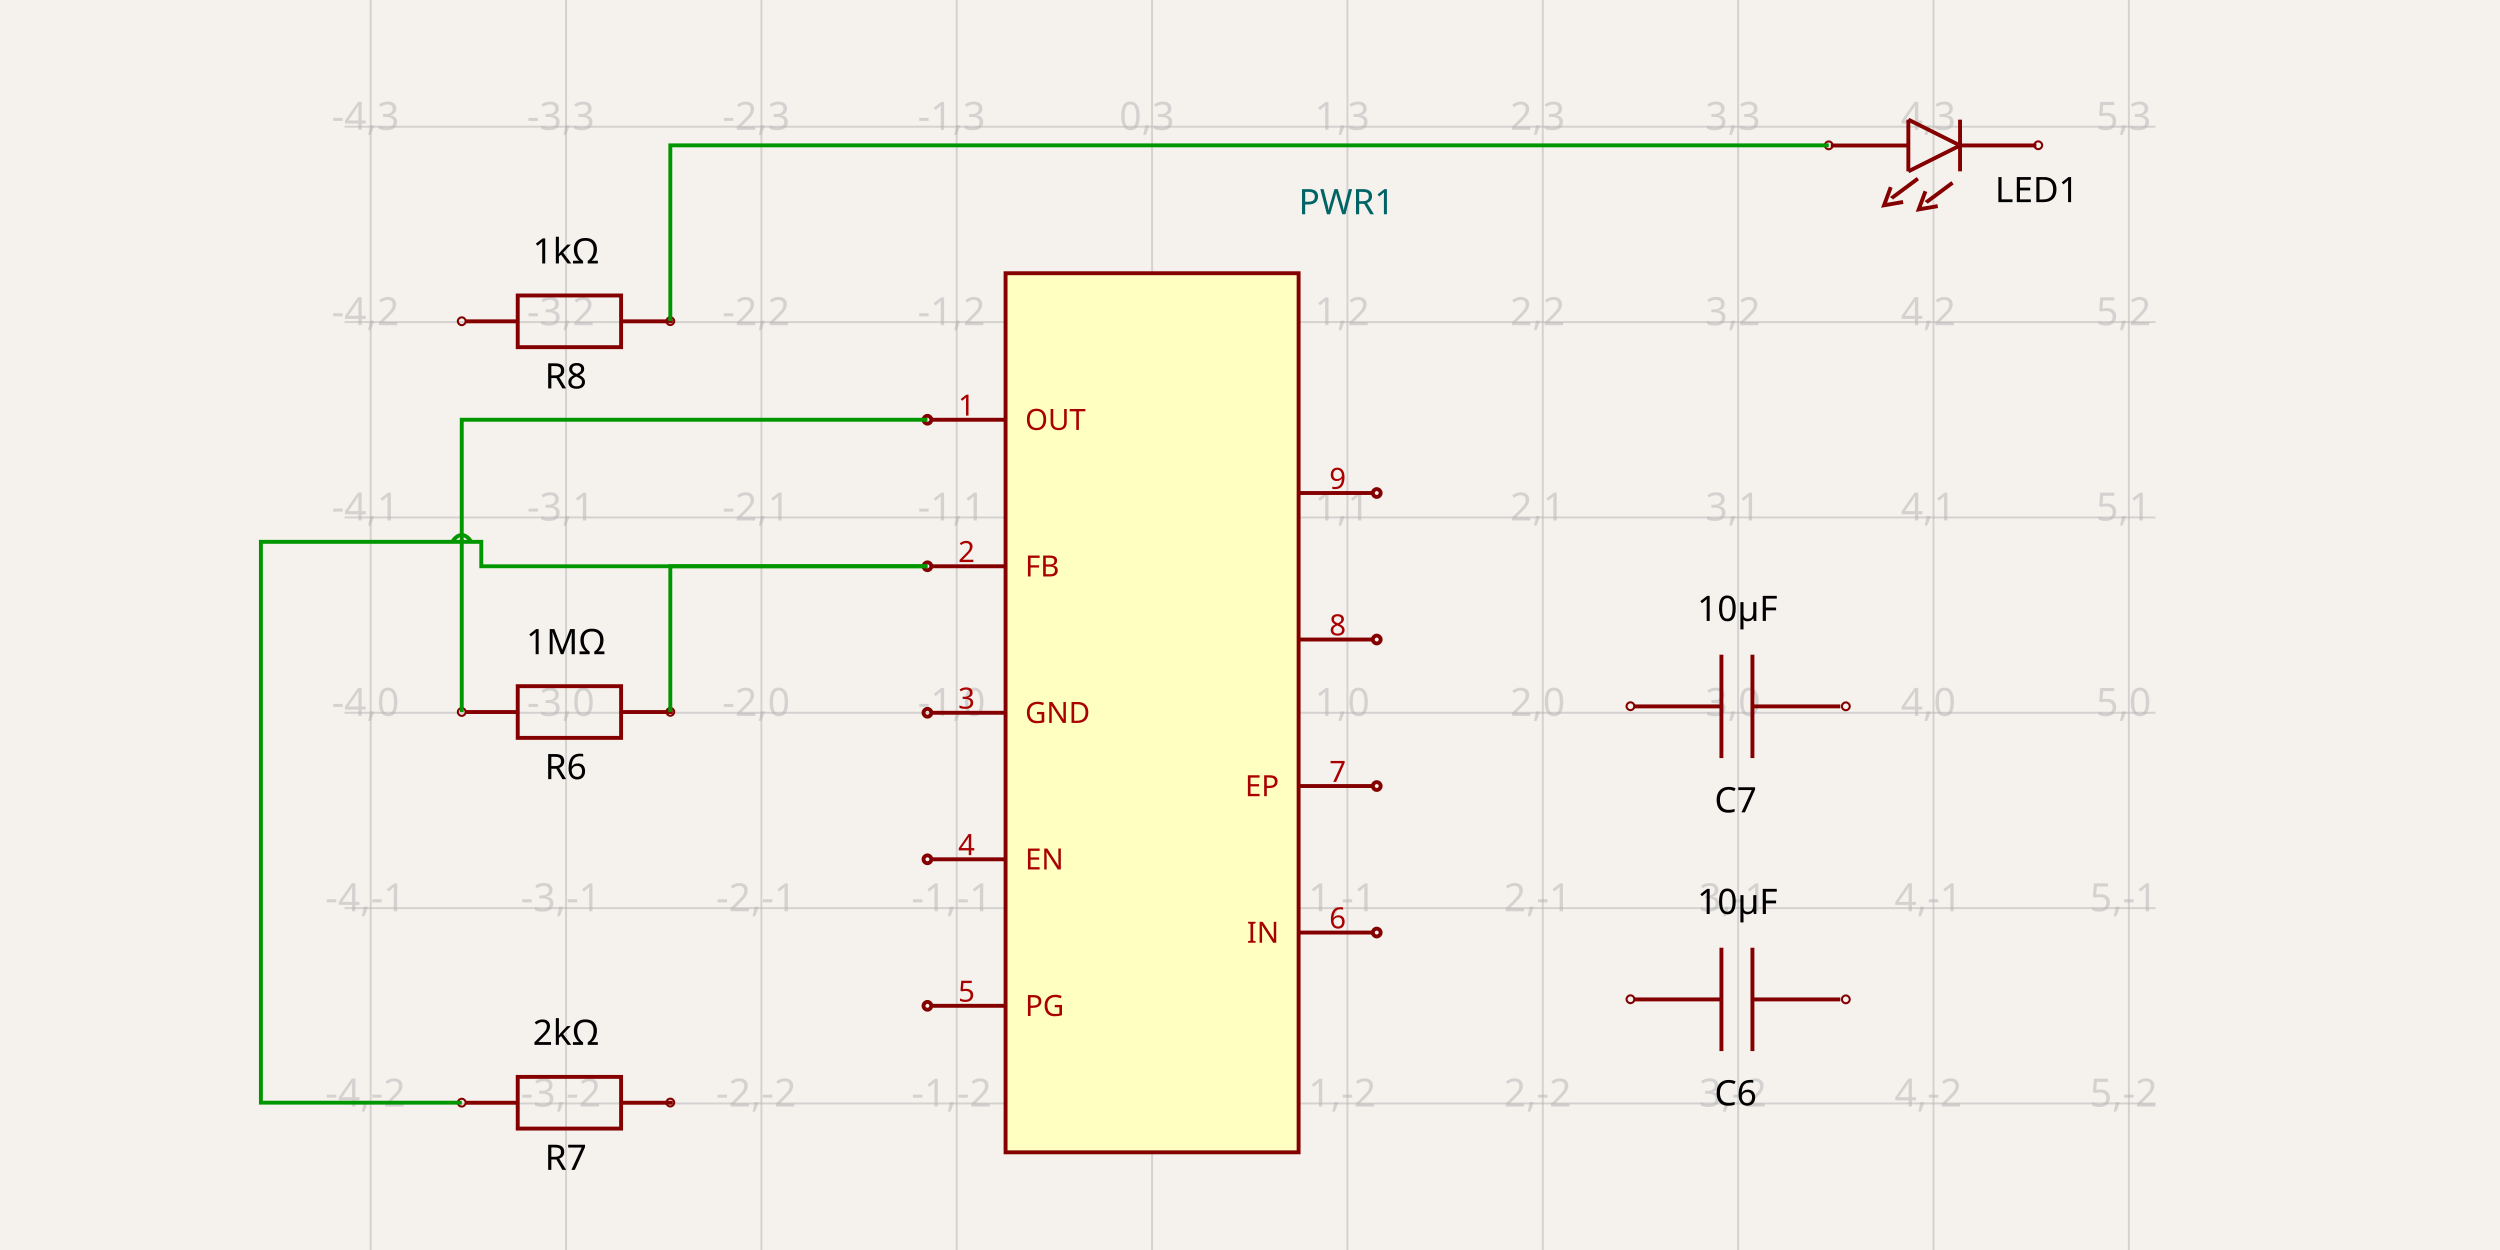
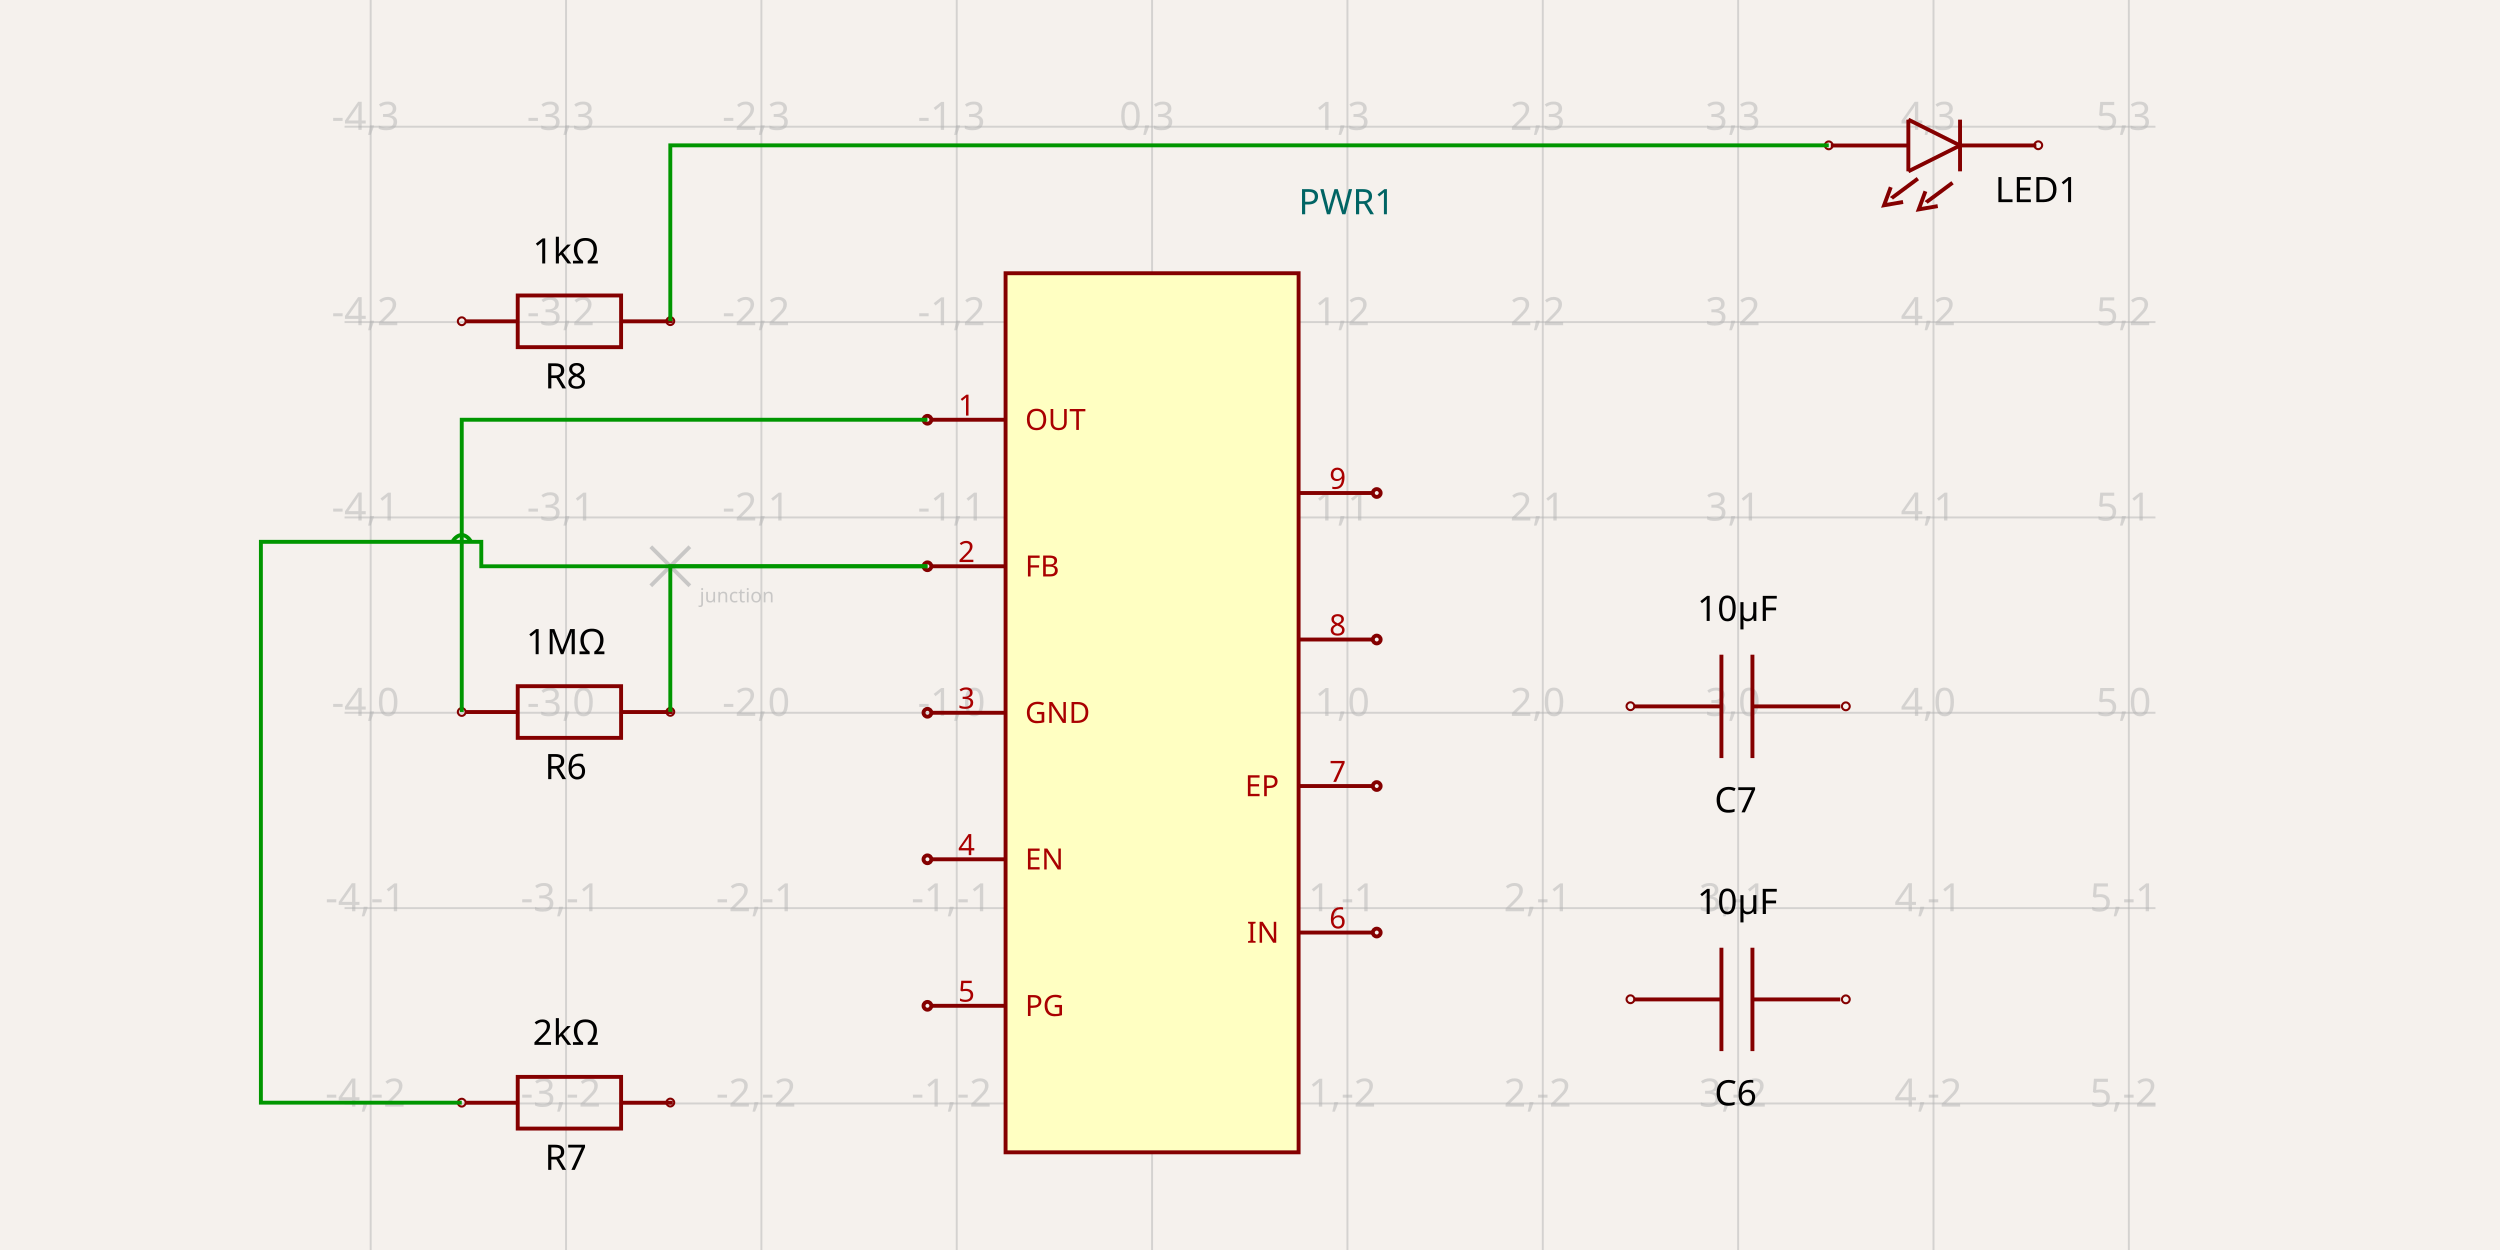
<svg xmlns="http://www.w3.org/2000/svg" width="1200" height="600" style="background-color: rgb(245, 241, 237)">
  <style>
              .boundary { fill: rgb(245, 241, 237); }
              .schematic-boundary { fill: none; stroke: #fff; }
              .component { fill: none; stroke: rgb(132, 0, 0); }
              .chip { fill: rgb(255, 255, 194); stroke: rgb(132, 0, 0); }
              .component-pin { fill: none; stroke: rgb(132, 0, 0); }
              .trace { stroke: rgb(0, 150, 0); }
              .text { font-family: sans-serif; fill: rgb(0, 150, 0); }
              .pin-number { fill: rgb(169, 0, 0); }
              .port-label { fill: rgb(0, 100, 100); }
              .component-name { fill: rgb(0, 100, 100); }
            </style>
  <rect class="boundary" x="0" y="0" width="1200" height="600" />
  <g class="grid">
    <line x1="177.924" y1="600" x2="177.924" y2="9.043787940754555e-11" stroke="rgb(181, 181, 181)" stroke-width="0.938" stroke-opacity="0.5" />
    <line x1="271.693" y1="600" x2="271.693" y2="9.043787940754555e-11" stroke="rgb(181, 181, 181)" stroke-width="0.938" stroke-opacity="0.5" />
    <line x1="365.463" y1="600" x2="365.463" y2="9.043787940754555e-11" stroke="rgb(181, 181, 181)" stroke-width="0.938" stroke-opacity="0.5" />
    <line x1="459.232" y1="600" x2="459.232" y2="9.043787940754555e-11" stroke="rgb(181, 181, 181)" stroke-width="0.938" stroke-opacity="0.5" />
    <line x1="553.002" y1="600" x2="553.002" y2="9.043787940754555e-11" stroke="rgb(181, 181, 181)" stroke-width="0.938" stroke-opacity="0.5" />
    <line x1="646.771" y1="600" x2="646.771" y2="9.043787940754555e-11" stroke="rgb(181, 181, 181)" stroke-width="0.938" stroke-opacity="0.5" />
    <line x1="740.541" y1="600" x2="740.541" y2="9.043787940754555e-11" stroke="rgb(181, 181, 181)" stroke-width="0.938" stroke-opacity="0.5" />
    <line x1="834.31" y1="600" x2="834.31" y2="9.043787940754555e-11" stroke="rgb(181, 181, 181)" stroke-width="0.938" stroke-opacity="0.5" />
    <line x1="928.08" y1="600" x2="928.08" y2="9.043787940754555e-11" stroke="rgb(181, 181, 181)" stroke-width="0.938" stroke-opacity="0.5" />
    <line x1="1021.849" y1="600" x2="1021.849" y2="9.043787940754555e-11" stroke="rgb(181, 181, 181)" stroke-width="0.938" stroke-opacity="0.5" />
    <line x1="165.378" y1="529.673" x2="1034.622" y2="529.673" stroke="rgb(181, 181, 181)" stroke-width="0.938" stroke-opacity="0.5" />
    <line x1="165.378" y1="435.903" x2="1034.622" y2="435.903" stroke="rgb(181, 181, 181)" stroke-width="0.938" stroke-opacity="0.5" />
    <line x1="165.378" y1="342.134" x2="1034.622" y2="342.134" stroke="rgb(181, 181, 181)" stroke-width="0.938" stroke-opacity="0.5" />
    <line x1="165.378" y1="248.364" x2="1034.622" y2="248.364" stroke="rgb(181, 181, 181)" stroke-width="0.938" stroke-opacity="0.5" />
    <line x1="165.378" y1="154.595" x2="1034.622" y2="154.595" stroke="rgb(181, 181, 181)" stroke-width="0.938" stroke-opacity="0.5" />
    <line x1="165.378" y1="60.825" x2="1034.622" y2="60.825" stroke="rgb(181, 181, 181)" stroke-width="0.938" stroke-opacity="0.5" />
    <text x="175.424" y="524.673" fill="rgb(181, 181, 181)" font-size="18.754" fill-opacity="0.5" text-anchor="middle" dominant-baseline="middle" font-family="sans-serif">-4,-2</text>
    <text x="175.424" y="430.903" fill="rgb(181, 181, 181)" font-size="18.754" fill-opacity="0.5" text-anchor="middle" dominant-baseline="middle" font-family="sans-serif">-4,-1</text>
    <text x="175.424" y="337.134" fill="rgb(181, 181, 181)" font-size="18.754" fill-opacity="0.5" text-anchor="middle" dominant-baseline="middle" font-family="sans-serif">-4,0</text>
    <text x="175.424" y="243.364" fill="rgb(181, 181, 181)" font-size="18.754" fill-opacity="0.5" text-anchor="middle" dominant-baseline="middle" font-family="sans-serif">-4,1</text>
    <text x="175.424" y="149.595" fill="rgb(181, 181, 181)" font-size="18.754" fill-opacity="0.5" text-anchor="middle" dominant-baseline="middle" font-family="sans-serif">-4,2</text>
    <text x="175.424" y="55.825" fill="rgb(181, 181, 181)" font-size="18.754" fill-opacity="0.5" text-anchor="middle" dominant-baseline="middle" font-family="sans-serif">-4,3</text>
    <text x="269.193" y="524.673" fill="rgb(181, 181, 181)" font-size="18.754" fill-opacity="0.5" text-anchor="middle" dominant-baseline="middle" font-family="sans-serif">-3,-2</text>
    <text x="269.193" y="430.903" fill="rgb(181, 181, 181)" font-size="18.754" fill-opacity="0.5" text-anchor="middle" dominant-baseline="middle" font-family="sans-serif">-3,-1</text>
    <text x="269.193" y="337.134" fill="rgb(181, 181, 181)" font-size="18.754" fill-opacity="0.5" text-anchor="middle" dominant-baseline="middle" font-family="sans-serif">-3,0</text>
    <text x="269.193" y="243.364" fill="rgb(181, 181, 181)" font-size="18.754" fill-opacity="0.5" text-anchor="middle" dominant-baseline="middle" font-family="sans-serif">-3,1</text>
    <text x="269.193" y="149.595" fill="rgb(181, 181, 181)" font-size="18.754" fill-opacity="0.5" text-anchor="middle" dominant-baseline="middle" font-family="sans-serif">-3,2</text>
    <text x="269.193" y="55.825" fill="rgb(181, 181, 181)" font-size="18.754" fill-opacity="0.5" text-anchor="middle" dominant-baseline="middle" font-family="sans-serif">-3,3</text>
    <text x="362.963" y="524.673" fill="rgb(181, 181, 181)" font-size="18.754" fill-opacity="0.5" text-anchor="middle" dominant-baseline="middle" font-family="sans-serif">-2,-2</text>
    <text x="362.963" y="430.903" fill="rgb(181, 181, 181)" font-size="18.754" fill-opacity="0.5" text-anchor="middle" dominant-baseline="middle" font-family="sans-serif">-2,-1</text>
    <text x="362.963" y="337.134" fill="rgb(181, 181, 181)" font-size="18.754" fill-opacity="0.5" text-anchor="middle" dominant-baseline="middle" font-family="sans-serif">-2,0</text>
    <text x="362.963" y="243.364" fill="rgb(181, 181, 181)" font-size="18.754" fill-opacity="0.5" text-anchor="middle" dominant-baseline="middle" font-family="sans-serif">-2,1</text>
    <text x="362.963" y="149.595" fill="rgb(181, 181, 181)" font-size="18.754" fill-opacity="0.5" text-anchor="middle" dominant-baseline="middle" font-family="sans-serif">-2,2</text>
    <text x="362.963" y="55.825" fill="rgb(181, 181, 181)" font-size="18.754" fill-opacity="0.5" text-anchor="middle" dominant-baseline="middle" font-family="sans-serif">-2,3</text>
    <text x="456.732" y="524.673" fill="rgb(181, 181, 181)" font-size="18.754" fill-opacity="0.5" text-anchor="middle" dominant-baseline="middle" font-family="sans-serif">-1,-2</text>
    <text x="456.732" y="430.903" fill="rgb(181, 181, 181)" font-size="18.754" fill-opacity="0.5" text-anchor="middle" dominant-baseline="middle" font-family="sans-serif">-1,-1</text>
    <text x="456.732" y="337.134" fill="rgb(181, 181, 181)" font-size="18.754" fill-opacity="0.5" text-anchor="middle" dominant-baseline="middle" font-family="sans-serif">-1,0</text>
    <text x="456.732" y="243.364" fill="rgb(181, 181, 181)" font-size="18.754" fill-opacity="0.5" text-anchor="middle" dominant-baseline="middle" font-family="sans-serif">-1,1</text>
    <text x="456.732" y="149.595" fill="rgb(181, 181, 181)" font-size="18.754" fill-opacity="0.5" text-anchor="middle" dominant-baseline="middle" font-family="sans-serif">-1,2</text>
    <text x="456.732" y="55.825" fill="rgb(181, 181, 181)" font-size="18.754" fill-opacity="0.5" text-anchor="middle" dominant-baseline="middle" font-family="sans-serif">-1,3</text>
    <text x="550.502" y="524.673" fill="rgb(181, 181, 181)" font-size="18.754" fill-opacity="0.5" text-anchor="middle" dominant-baseline="middle" font-family="sans-serif">0,-2</text>
    <text x="550.502" y="430.903" fill="rgb(181, 181, 181)" font-size="18.754" fill-opacity="0.5" text-anchor="middle" dominant-baseline="middle" font-family="sans-serif">0,-1</text>
    <text x="550.502" y="337.134" fill="rgb(181, 181, 181)" font-size="18.754" fill-opacity="0.5" text-anchor="middle" dominant-baseline="middle" font-family="sans-serif">0,0</text>
    <text x="550.502" y="243.364" fill="rgb(181, 181, 181)" font-size="18.754" fill-opacity="0.5" text-anchor="middle" dominant-baseline="middle" font-family="sans-serif">0,1</text>
    <text x="550.502" y="149.595" fill="rgb(181, 181, 181)" font-size="18.754" fill-opacity="0.5" text-anchor="middle" dominant-baseline="middle" font-family="sans-serif">0,2</text>
    <text x="550.502" y="55.825" fill="rgb(181, 181, 181)" font-size="18.754" fill-opacity="0.5" text-anchor="middle" dominant-baseline="middle" font-family="sans-serif">0,3</text>
    <text x="644.271" y="524.673" fill="rgb(181, 181, 181)" font-size="18.754" fill-opacity="0.5" text-anchor="middle" dominant-baseline="middle" font-family="sans-serif">1,-2</text>
    <text x="644.271" y="430.903" fill="rgb(181, 181, 181)" font-size="18.754" fill-opacity="0.5" text-anchor="middle" dominant-baseline="middle" font-family="sans-serif">1,-1</text>
    <text x="644.271" y="337.134" fill="rgb(181, 181, 181)" font-size="18.754" fill-opacity="0.5" text-anchor="middle" dominant-baseline="middle" font-family="sans-serif">1,0</text>
    <text x="644.271" y="243.364" fill="rgb(181, 181, 181)" font-size="18.754" fill-opacity="0.5" text-anchor="middle" dominant-baseline="middle" font-family="sans-serif">1,1</text>
    <text x="644.271" y="149.595" fill="rgb(181, 181, 181)" font-size="18.754" fill-opacity="0.5" text-anchor="middle" dominant-baseline="middle" font-family="sans-serif">1,2</text>
    <text x="644.271" y="55.825" fill="rgb(181, 181, 181)" font-size="18.754" fill-opacity="0.5" text-anchor="middle" dominant-baseline="middle" font-family="sans-serif">1,3</text>
    <text x="738.041" y="524.673" fill="rgb(181, 181, 181)" font-size="18.754" fill-opacity="0.5" text-anchor="middle" dominant-baseline="middle" font-family="sans-serif">2,-2</text>
    <text x="738.041" y="430.903" fill="rgb(181, 181, 181)" font-size="18.754" fill-opacity="0.5" text-anchor="middle" dominant-baseline="middle" font-family="sans-serif">2,-1</text>
    <text x="738.041" y="337.134" fill="rgb(181, 181, 181)" font-size="18.754" fill-opacity="0.5" text-anchor="middle" dominant-baseline="middle" font-family="sans-serif">2,0</text>
    <text x="738.041" y="243.364" fill="rgb(181, 181, 181)" font-size="18.754" fill-opacity="0.5" text-anchor="middle" dominant-baseline="middle" font-family="sans-serif">2,1</text>
    <text x="738.041" y="149.595" fill="rgb(181, 181, 181)" font-size="18.754" fill-opacity="0.5" text-anchor="middle" dominant-baseline="middle" font-family="sans-serif">2,2</text>
    <text x="738.041" y="55.825" fill="rgb(181, 181, 181)" font-size="18.754" fill-opacity="0.5" text-anchor="middle" dominant-baseline="middle" font-family="sans-serif">2,3</text>
    <text x="831.81" y="524.673" fill="rgb(181, 181, 181)" font-size="18.754" fill-opacity="0.5" text-anchor="middle" dominant-baseline="middle" font-family="sans-serif">3,-2</text>
    <text x="831.81" y="430.903" fill="rgb(181, 181, 181)" font-size="18.754" fill-opacity="0.5" text-anchor="middle" dominant-baseline="middle" font-family="sans-serif">3,-1</text>
    <text x="831.81" y="337.134" fill="rgb(181, 181, 181)" font-size="18.754" fill-opacity="0.5" text-anchor="middle" dominant-baseline="middle" font-family="sans-serif">3,0</text>
    <text x="831.81" y="243.364" fill="rgb(181, 181, 181)" font-size="18.754" fill-opacity="0.5" text-anchor="middle" dominant-baseline="middle" font-family="sans-serif">3,1</text>
    <text x="831.81" y="149.595" fill="rgb(181, 181, 181)" font-size="18.754" fill-opacity="0.5" text-anchor="middle" dominant-baseline="middle" font-family="sans-serif">3,2</text>
    <text x="831.81" y="55.825" fill="rgb(181, 181, 181)" font-size="18.754" fill-opacity="0.5" text-anchor="middle" dominant-baseline="middle" font-family="sans-serif">3,3</text>
    <text x="925.58" y="524.673" fill="rgb(181, 181, 181)" font-size="18.754" fill-opacity="0.5" text-anchor="middle" dominant-baseline="middle" font-family="sans-serif">4,-2</text>
    <text x="925.58" y="430.903" fill="rgb(181, 181, 181)" font-size="18.754" fill-opacity="0.5" text-anchor="middle" dominant-baseline="middle" font-family="sans-serif">4,-1</text>
    <text x="925.58" y="337.134" fill="rgb(181, 181, 181)" font-size="18.754" fill-opacity="0.5" text-anchor="middle" dominant-baseline="middle" font-family="sans-serif">4,0</text>
    <text x="925.58" y="243.364" fill="rgb(181, 181, 181)" font-size="18.754" fill-opacity="0.5" text-anchor="middle" dominant-baseline="middle" font-family="sans-serif">4,1</text>
    <text x="925.58" y="149.595" fill="rgb(181, 181, 181)" font-size="18.754" fill-opacity="0.5" text-anchor="middle" dominant-baseline="middle" font-family="sans-serif">4,2</text>
    <text x="925.58" y="55.825" fill="rgb(181, 181, 181)" font-size="18.754" fill-opacity="0.5" text-anchor="middle" dominant-baseline="middle" font-family="sans-serif">4,3</text>
    <text x="1019.349" y="524.673" fill="rgb(181, 181, 181)" font-size="18.754" fill-opacity="0.5" text-anchor="middle" dominant-baseline="middle" font-family="sans-serif">5,-2</text>
    <text x="1019.349" y="430.903" fill="rgb(181, 181, 181)" font-size="18.754" fill-opacity="0.5" text-anchor="middle" dominant-baseline="middle" font-family="sans-serif">5,-1</text>
    <text x="1019.349" y="337.134" fill="rgb(181, 181, 181)" font-size="18.754" fill-opacity="0.5" text-anchor="middle" dominant-baseline="middle" font-family="sans-serif">5,0</text>
    <text x="1019.349" y="243.364" fill="rgb(181, 181, 181)" font-size="18.754" fill-opacity="0.5" text-anchor="middle" dominant-baseline="middle" font-family="sans-serif">5,1</text>
    <text x="1019.349" y="149.595" fill="rgb(181, 181, 181)" font-size="18.754" fill-opacity="0.5" text-anchor="middle" dominant-baseline="middle" font-family="sans-serif">5,2</text>
    <text x="1019.349" y="55.825" fill="rgb(181, 181, 181)" font-size="18.754" fill-opacity="0.5" text-anchor="middle" dominant-baseline="middle" font-family="sans-serif">5,3</text>
+   </g>
+   <g class="labeled-points">
+     <path d="M312.37,281.184 L331.124,262.43 M312.37,262.43 L331.124,281.184" stroke="rgb(181, 181, 181)" stroke-width="1.875" stroke-opacity="0.7" />
+     <text x="335.812" y="285.872" fill="rgb(181, 181, 181)" font-size="9.377" fill-opacity="0.7" text-anchor="start" font-family="sans-serif" dominant-baseline="middle">junction</text>
  </g>
  <rect class="component chip" x="482.675" y="131.152" width="140.654" height="421.963" stroke-width="1.875px" />
  <text class="component-name" x="623.329" y="102.834" font-family="sans-serif" text-anchor="right" dominant-baseline="auto" font-size="16.879px">PWR1</text>
  <line class="component-pin" x1="658.961" y1="377.297" x2="623.329" y2="377.297" stroke-width="1.875px" />
  <circle class="component-pin" cx="660.837" cy="377.297" r="1.875" stroke-width="1.875px" />
  <text class="pin-number" x="642.083" y="375.297" style="font-family: sans-serif;" fill="rgb(169, 0, 0)" text-anchor="middle" dominant-baseline="auto" font-size="14.065px" transform="">7</text>
  <text class="pin-number" x="613.952" y="377.297" style="font-family: sans-serif;" fill="rgb(169, 0, 0)" text-anchor="end" dominant-baseline="middle" font-size="14.065px" transform="">EP</text>
  <line class="component-pin" x1="658.961" y1="447.625" x2="623.329" y2="447.625" stroke-width="1.875px" />
  <circle class="component-pin" cx="660.837" cy="447.625" r="1.875" stroke-width="1.875px" />
  <text class="pin-number" x="642.083" y="445.625" style="font-family: sans-serif;" fill="rgb(169, 0, 0)" text-anchor="middle" dominant-baseline="auto" font-size="14.065px" transform="">6</text>
  <text class="pin-number" x="613.952" y="447.625" style="font-family: sans-serif;" fill="rgb(169, 0, 0)" text-anchor="end" dominant-baseline="middle" font-size="14.065px" transform="">IN</text>
  <line class="component-pin" x1="447.042" y1="482.788" x2="482.675" y2="482.788" stroke-width="1.875px" />
  <circle class="component-pin" cx="445.167" cy="482.788" r="1.875" stroke-width="1.875px" />
  <text class="pin-number" x="463.921" y="480.788" style="font-family: sans-serif;" fill="rgb(169, 0, 0)" text-anchor="middle" dominant-baseline="auto" font-size="14.065px" transform="">5</text>
  <text class="pin-number" x="492.052" y="482.788" style="font-family: sans-serif;" fill="rgb(169, 0, 0)" text-anchor="start" dominant-baseline="middle" font-size="14.065px" transform="">PG</text>
  <line class="component-pin" x1="447.042" y1="412.461" x2="482.675" y2="412.461" stroke-width="1.875px" />
  <circle class="component-pin" cx="445.167" cy="412.461" r="1.875" stroke-width="1.875px" />
  <text class="pin-number" x="463.921" y="410.461" style="font-family: sans-serif;" fill="rgb(169, 0, 0)" text-anchor="middle" dominant-baseline="auto" font-size="14.065px" transform="">4</text>
  <text class="pin-number" x="492.052" y="412.461" style="font-family: sans-serif;" fill="rgb(169, 0, 0)" text-anchor="start" dominant-baseline="middle" font-size="14.065px" transform="">EN</text>
  <line class="component-pin" x1="447.042" y1="342.134" x2="482.675" y2="342.134" stroke-width="1.875px" />
  <circle class="component-pin" cx="445.167" cy="342.134" r="1.875" stroke-width="1.875px" />
  <text class="pin-number" x="463.921" y="340.134" style="font-family: sans-serif;" fill="rgb(169, 0, 0)" text-anchor="middle" dominant-baseline="auto" font-size="14.065px" transform="">3</text>
  <text class="pin-number" x="492.052" y="342.134" style="font-family: sans-serif;" fill="rgb(169, 0, 0)" text-anchor="start" dominant-baseline="middle" font-size="14.065px" transform="">GND</text>
  <line class="component-pin" x1="447.042" y1="271.807" x2="482.675" y2="271.807" stroke-width="1.875px" />
  <circle class="component-pin" cx="445.167" cy="271.807" r="1.875" stroke-width="1.875px" />
  <text class="pin-number" x="463.921" y="269.807" style="font-family: sans-serif;" fill="rgb(169, 0, 0)" text-anchor="middle" dominant-baseline="auto" font-size="14.065px" transform="">2</text>
  <text class="pin-number" x="492.052" y="271.807" style="font-family: sans-serif;" fill="rgb(169, 0, 0)" text-anchor="start" dominant-baseline="middle" font-size="14.065px" transform="">FB</text>
  <line class="component-pin" x1="447.042" y1="201.48" x2="482.675" y2="201.48" stroke-width="1.875px" />
  <circle class="component-pin" cx="445.167" cy="201.48" r="1.875" stroke-width="1.875px" />
  <text class="pin-number" x="463.921" y="199.48" style="font-family: sans-serif;" fill="rgb(169, 0, 0)" text-anchor="middle" dominant-baseline="auto" font-size="14.065px" transform="">1</text>
  <text class="pin-number" x="492.052" y="201.48" style="font-family: sans-serif;" fill="rgb(169, 0, 0)" text-anchor="start" dominant-baseline="middle" font-size="14.065px" transform="">OUT</text>
  <line class="component-pin" x1="658.961" y1="306.97" x2="623.329" y2="306.97" stroke-width="1.875px" />
  <circle class="component-pin" cx="660.837" cy="306.97" r="1.875" stroke-width="1.875px" />
  <text class="pin-number" x="642.083" y="304.97" style="font-family: sans-serif;" fill="rgb(169, 0, 0)" text-anchor="middle" dominant-baseline="auto" font-size="14.065px" transform="">8</text>
  <line class="component-pin" x1="658.961" y1="236.643" x2="623.329" y2="236.643" stroke-width="1.875px" />
  <circle class="component-pin" cx="660.837" cy="236.643" r="1.875" stroke-width="1.875px" />
  <text class="pin-number" x="642.083" y="234.643" style="font-family: sans-serif;" fill="rgb(169, 0, 0)" text-anchor="middle" dominant-baseline="auto" font-size="14.065px" transform="">9</text>
  <path d="M 223.697 341.774 L 248.507 341.774" stroke="rgb(132, 0, 0)" fill="none" stroke-width="1.875px" />
  <path d="M 298.127 341.774 L 322.937 341.774" stroke="rgb(132, 0, 0)" fill="none" stroke-width="1.875px" />
  <path d="M 273.317 354.179 L 298.127 354.179 L 298.127 329.369 L 248.507 329.369 L 248.507 354.179 L 273.317 354.179" stroke="rgb(132, 0, 0)" fill="none" stroke-width="1.875px" />
  <text x="271.56" y="360.888" dominant-baseline="hanging" text-anchor="middle" font-family="sans-serif" font-size="16.879px">R6</text>
  <text x="271.65" y="314.003" dominant-baseline="auto" text-anchor="middle" font-family="sans-serif" font-size="16.879px">1MΩ</text>
  <circle cx="221.64" cy="341.74" r="1.875px" fill="none" stroke="rgb(132, 0, 0)" />
  <circle cx="321.747" cy="341.689" r="1.875px" fill="none" stroke="rgb(132, 0, 0)" />
  <path d="M 223.697 529.313 L 248.507 529.313" stroke="rgb(132, 0, 0)" fill="none" stroke-width="1.875px" />
  <path d="M 298.127 529.313 L 322.937 529.313" stroke="rgb(132, 0, 0)" fill="none" stroke-width="1.875px" />
  <path d="M 273.317 541.718 L 298.127 541.718 L 298.127 516.908 L 248.507 516.908 L 248.507 541.718 L 273.317 541.718" stroke="rgb(132, 0, 0)" fill="none" stroke-width="1.875px" />
  <text x="271.56" y="548.427" dominant-baseline="hanging" text-anchor="middle" font-family="sans-serif" font-size="16.879px">R7</text>
  <text x="271.65" y="501.542" dominant-baseline="auto" text-anchor="middle" font-family="sans-serif" font-size="16.879px">2kΩ</text>
  <circle cx="221.64" cy="529.28" r="1.875px" fill="none" stroke="rgb(132, 0, 0)" />
  <circle cx="321.747" cy="529.228" r="1.875px" fill="none" stroke="rgb(132, 0, 0)" />
  <path d="M 223.697 154.235 L 248.507 154.235" stroke="rgb(132, 0, 0)" fill="none" stroke-width="1.875px" />
  <path d="M 298.127 154.235 L 322.937 154.235" stroke="rgb(132, 0, 0)" fill="none" stroke-width="1.875px" />
  <path d="M 273.317 166.64 L 298.127 166.64 L 298.127 141.83 L 248.507 141.83 L 248.507 166.64 L 273.317 166.64" stroke="rgb(132, 0, 0)" fill="none" stroke-width="1.875px" />
  <text x="271.56" y="173.348" dominant-baseline="hanging" text-anchor="middle" font-family="sans-serif" font-size="16.879px">R8</text>
  <text x="271.65" y="126.464" dominant-baseline="auto" text-anchor="middle" font-family="sans-serif" font-size="16.879px">1kΩ</text>
  <circle cx="221.64" cy="154.201" r="1.875px" fill="none" stroke="rgb(132, 0, 0)" />
  <circle cx="321.747" cy="154.15" r="1.875px" fill="none" stroke="rgb(132, 0, 0)" />
  <path d="M 883.346 479.72 L 841.169 479.72" stroke="rgb(132, 0, 0)" fill="none" stroke-width="1.875px" />
  <path d="M 826.283 479.72 L 784.107 479.72" stroke="rgb(132, 0, 0)" fill="none" stroke-width="1.875px" />
  <path d="M 841.169 504.53 L 841.169 454.91" stroke="rgb(132, 0, 0)" fill="none" stroke-width="1.875px" />
  <path d="M 826.283 504.53 L 826.283 454.91" stroke="rgb(132, 0, 0)" fill="none" stroke-width="1.875px" />
  <text x="833.104" y="517.484" dominant-baseline="hanging" text-anchor="middle" font-family="sans-serif" font-size="16.879px">C6</text>
  <text x="833.949" y="438.716" dominant-baseline="auto" text-anchor="middle" font-family="sans-serif" font-size="16.879px">10µF</text>
  <circle cx="782.624" cy="479.636" r="1.875px" fill="none" stroke="rgb(132, 0, 0)" />
  <circle cx="885.997" cy="479.687" r="1.875px" fill="none" stroke="rgb(132, 0, 0)" />
  <path d="M 883.346 339.066 L 841.169 339.066" stroke="rgb(132, 0, 0)" fill="none" stroke-width="1.875px" />
  <path d="M 826.283 339.066 L 784.107 339.066" stroke="rgb(132, 0, 0)" fill="none" stroke-width="1.875px" />
  <path d="M 841.169 363.876 L 841.169 314.256" stroke="rgb(132, 0, 0)" fill="none" stroke-width="1.875px" />
  <path d="M 826.283 363.876 L 826.283 314.256" stroke="rgb(132, 0, 0)" fill="none" stroke-width="1.875px" />
  <text x="833.104" y="376.829" dominant-baseline="hanging" text-anchor="middle" font-family="sans-serif" font-size="16.879px">C7</text>
  <text x="833.949" y="298.061" dominant-baseline="auto" text-anchor="middle" font-family="sans-serif" font-size="16.879px">10µF</text>
  <circle cx="782.624" cy="338.981" r="1.875px" fill="none" stroke="rgb(132, 0, 0)" />
  <circle cx="885.997" cy="339.033" r="1.875px" fill="none" stroke="rgb(132, 0, 0)" />
  <path d="M 940.819 69.837 L 916.009 57.432" stroke="rgb(132, 0, 0)" fill="none" stroke-width="1.875px" />
  <path d="M 940.048 69.816 L 977.455 69.816" stroke="rgb(132, 0, 0)" fill="none" stroke-width="1.875px" />
  <path d="M 916.009 82.242 L 940.819 69.837" stroke="rgb(132, 0, 0)" fill="none" stroke-width="1.875px" />
  <path d="M 916.009 57.432 L 916.009 82.242" stroke="rgb(132, 0, 0)" fill="none" stroke-width="1.875px" />
  <path d="M 940.819 82.242 L 940.819 57.432" stroke="rgb(132, 0, 0)" fill="none" stroke-width="1.875px" />
  <path d="M 915.818 69.837 L 878.795 69.837" stroke="rgb(132, 0, 0)" fill="none" stroke-width="1.875px" />
  <path d="M 913.476 96.95 L 904.348 98.533 L 907.565 89.835" stroke="rgb(132, 0, 0)" fill="none" stroke-width="1.875px" />
  <path d="M 920.578 85.741 L 919.451 86.578 L 908.033 95.06 L 907.974 95.149" stroke="rgb(132, 0, 0)" fill="none" stroke-width="1.875px" />
  <path d="M 930.117 98.932 L 920.989 100.515 L 924.206 91.817" stroke="rgb(132, 0, 0)" fill="none" stroke-width="1.875px" />
  <path d="M 937.219 87.723 L 936.091 88.56 L 924.674 97.042 L 924.615 97.131" stroke="rgb(132, 0, 0)" fill="none" stroke-width="1.875px" />
  <text x="927.183" y="39.852" dominant-baseline="middle" text-anchor="end" font-family="sans-serif" font-size="16.879px" />
  <text x="957.584" y="91.175" dominant-baseline="middle" text-anchor="start" font-family="sans-serif" font-size="16.879px">LED1</text>
  <circle cx="877.8" cy="69.768" r="1.875px" fill="none" stroke="rgb(132, 0, 0)" />
  <circle cx="978.36" cy="69.725" r="1.875px" fill="none" stroke="rgb(132, 0, 0)" />
  <path class="trace" d="M 221.64 341.74 L 221.64 201.48 L 431.101 201.48 L 445.167 201.48 L 445.167 201.48" stroke="rgb(0, 150, 0)" fill="none" stroke-width="1.875px" />
  <path class="trace" d="M 877.8 69.768 L 321.747 69.768 L 321.747 133.497 L 321.747 154.15 L 321.747 154.15" stroke="rgb(0, 150, 0)" fill="none" stroke-width="1.875px" />
  <path class="trace" d="M 445.167 271.807 L 321.747 271.807 L 321.747 321.036 L 321.747 341.689 L 321.747 341.689" stroke="rgb(0, 150, 0)" fill="none" stroke-width="1.875px" />
  <path class="trace" d="M 445.167 271.807 L 231.017 271.807 L 231.017 260.085 L 216.951 260.085 Q 221.64 253.521 226.328 260.085 L 226.328 260.085 L 125.23 260.085 L 125.23 529.28 L 207.575 529.28 L 221.64 529.28 L 221.64 529.28" stroke="rgb(0, 150, 0)" fill="none" stroke-width="1.875px" />
</svg>
